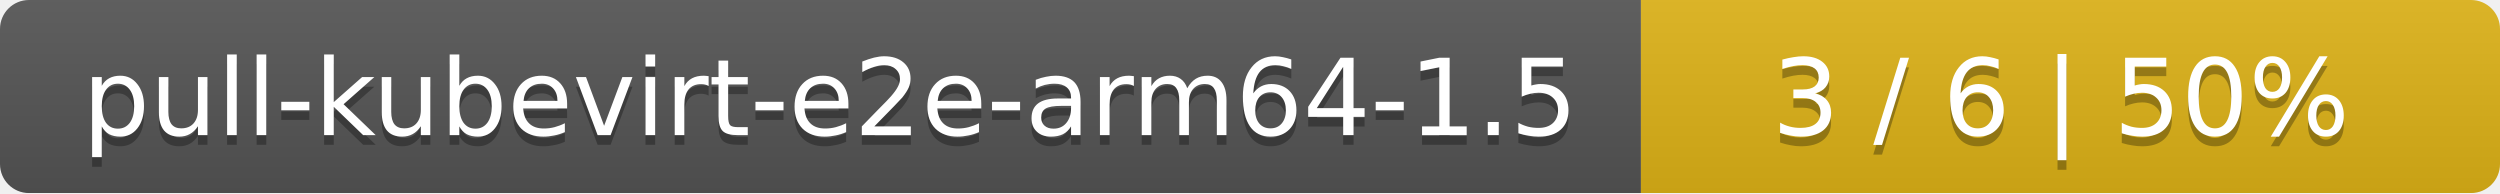
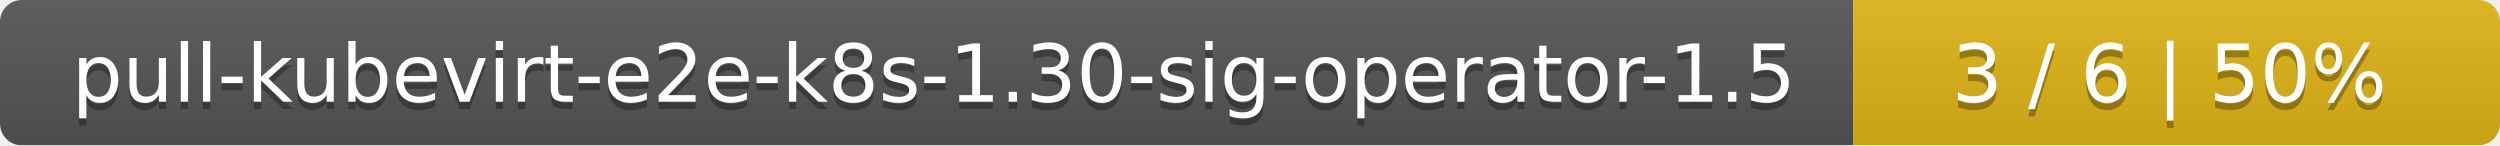
- <svg xmlns="http://www.w3.org/2000/svg" width="259" height="20">
+ <svg xmlns="http://www.w3.org/2000/svg" width="344" height="20">
  <linearGradient id="smooth" x2="0" y2="100%">
    <stop offset="0" stop-color="#bbb" stop-opacity=".1" />
    <stop offset="1" stop-opacity=".1" />
  </linearGradient>
  <mask id="round">
-     <rect width="259" height="20" rx="3" fill="#fff" />
+     <rect width="344" height="20" rx="3" fill="#fff" />
  </mask>
  <g mask="url(#round)">
-     <rect width="170" height="20" fill="#555" />
-     <rect x="170" width="89" height="20" fill="#dfb317" />
-     <rect width="259" height="20" fill="url(#smooth)" />
+     <rect width="255" height="20" fill="#555" />
+     <rect x="255" width="89" height="20" fill="#dfb317" />
+     <rect width="344" height="20" fill="url(#smooth)" />
  </g>
  <g fill="#fff" text-anchor="middle" font-family="DejaVu Sans,Verdana,Geneva,sans-serif" font-size="11">
-     <text x="86" y="15" fill="#010101" fill-opacity=".3">pull-kubevirt-e2e-arm64-1.5</text>
-     <text x="86" y="14">pull-kubevirt-e2e-arm64-1.5</text>
-     <text x="213.5" y="15" fill="#010101" fill-opacity=".3">3 / 6    |    50%</text>
-     <text x="213.5" y="14">3 / 6    |    50%</text>
+     <text x="128.5" y="15" fill="#010101" fill-opacity=".3">pull-kubevirt-e2e-k8s-1.30-sig-operator-1.5</text>
+     <text x="128.5" y="14">pull-kubevirt-e2e-k8s-1.30-sig-operator-1.5</text>
+     <text x="298.5" y="15" fill="#010101" fill-opacity=".3">3 / 6    |    50%</text>
+     <text x="298.5" y="14">3 / 6    |    50%</text>
  </g>
</svg>
